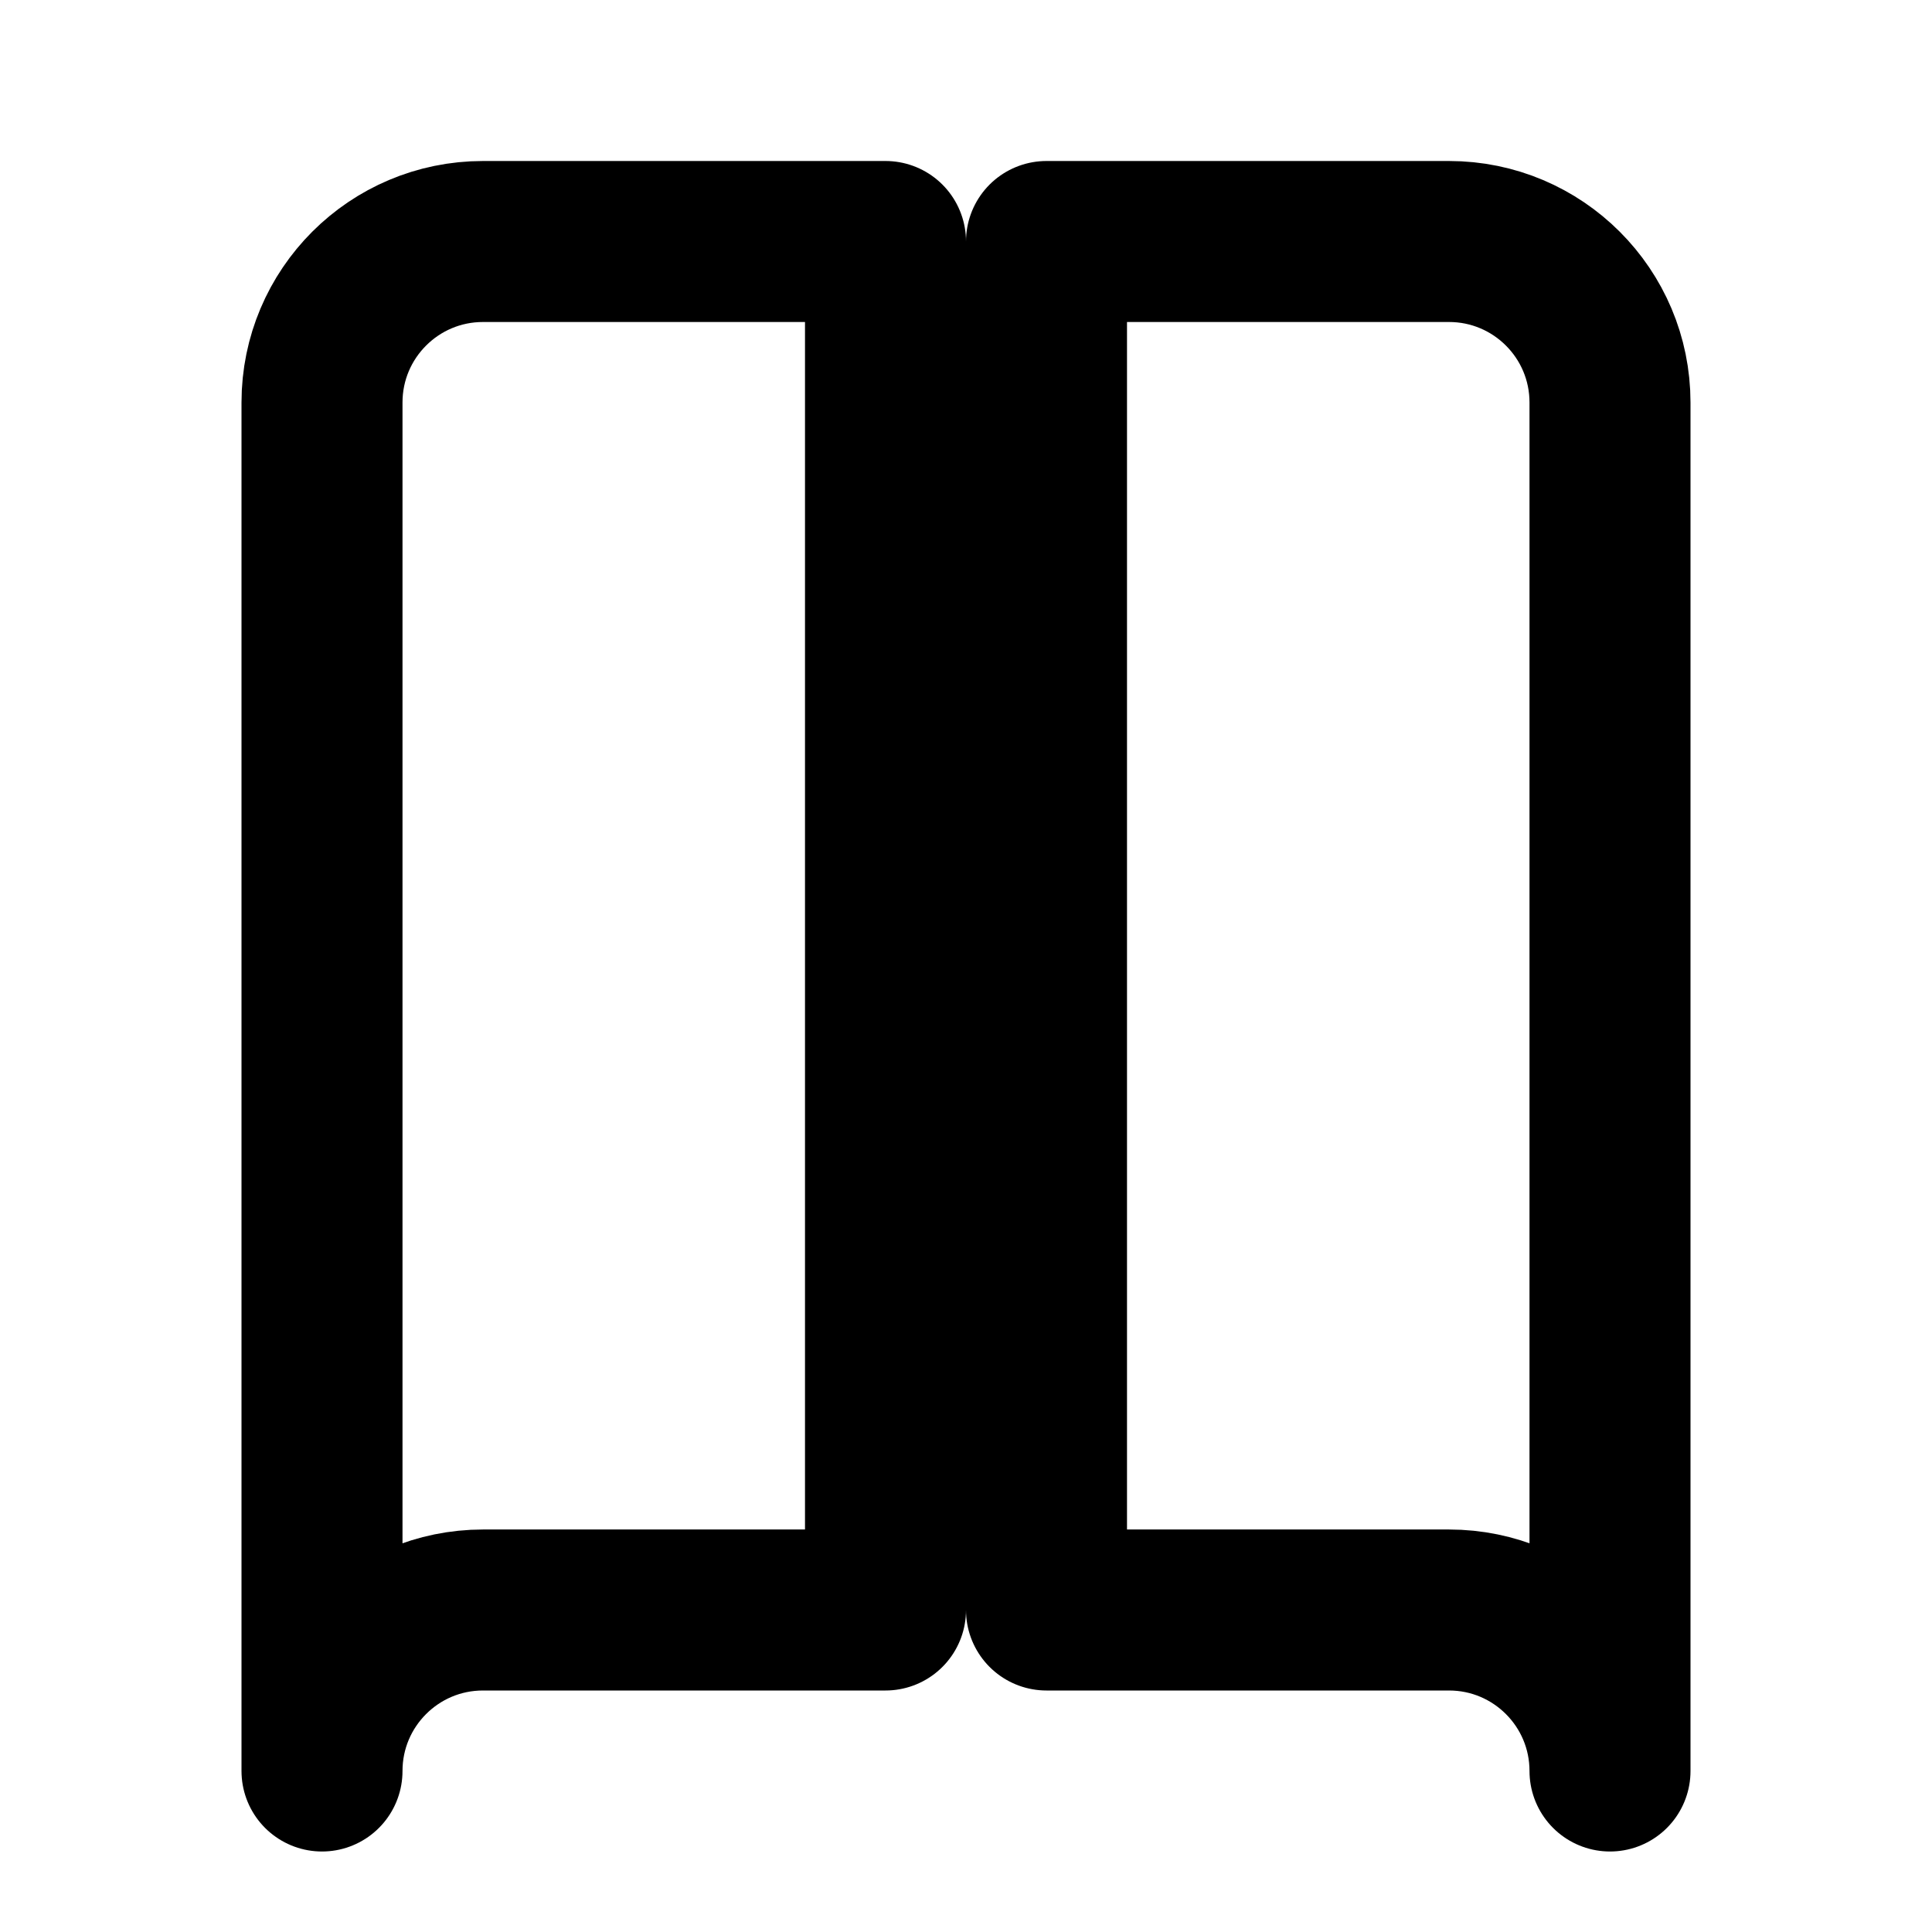
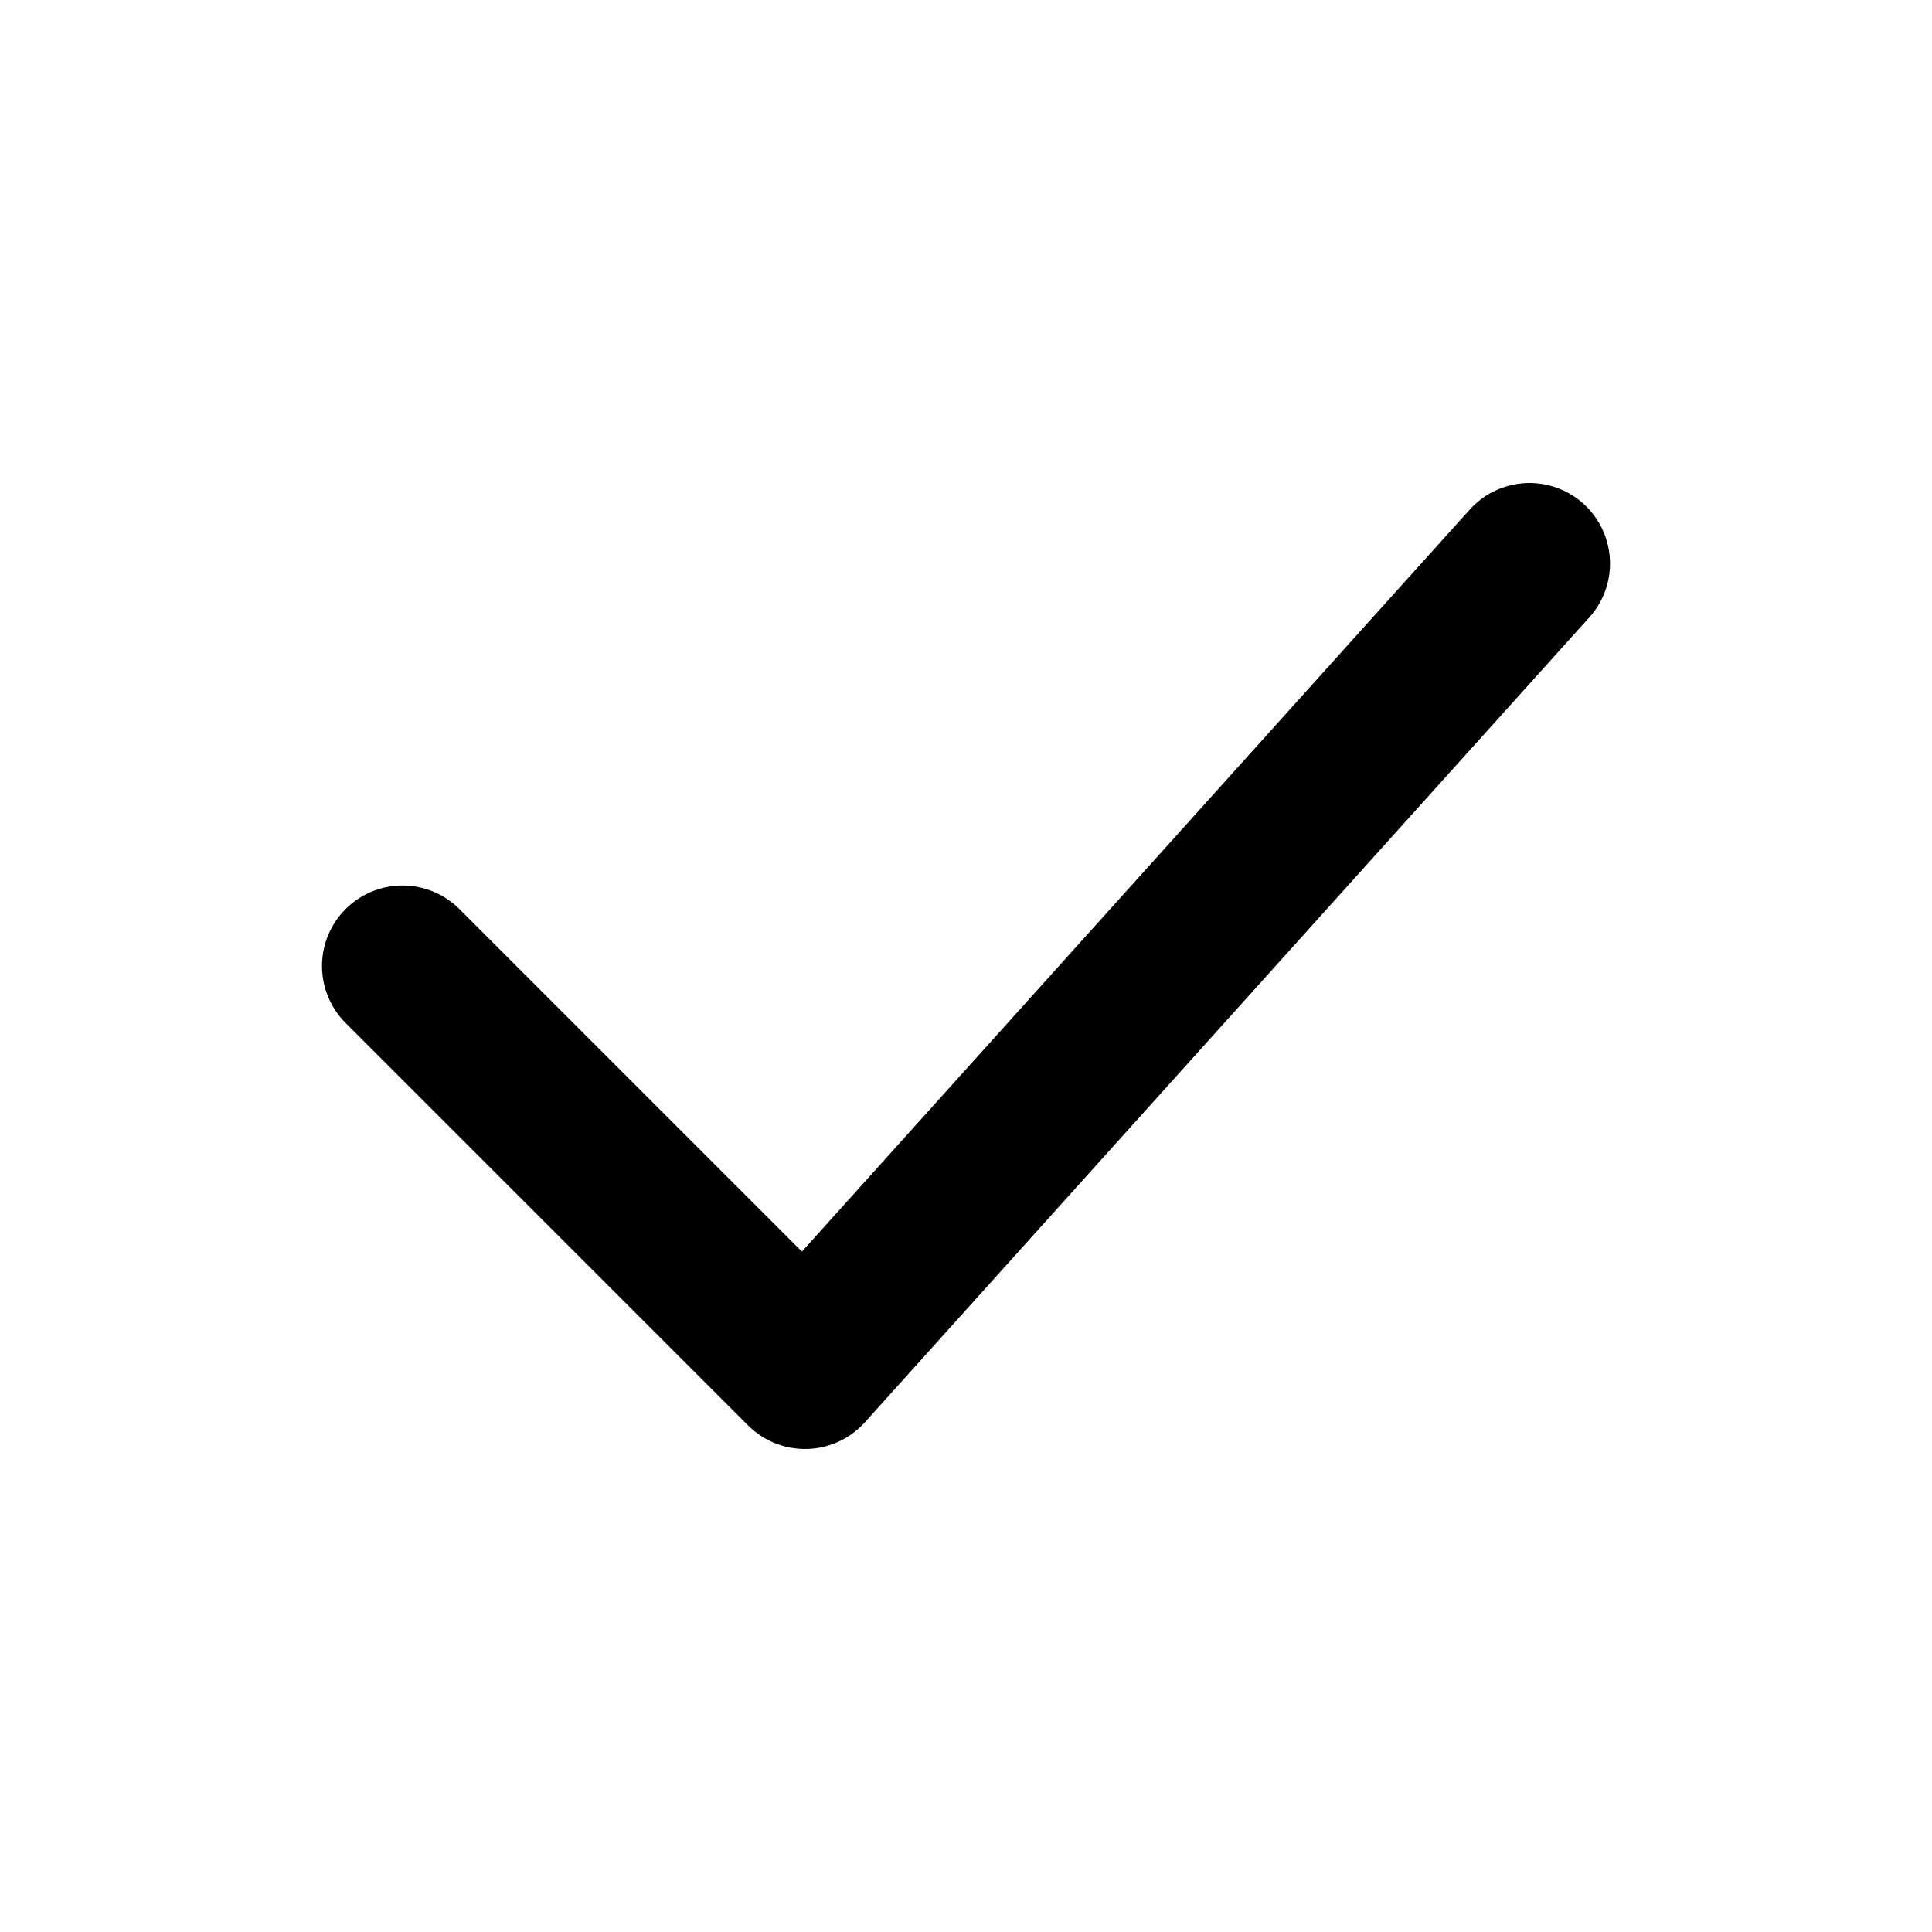
<svg xmlns="http://www.w3.org/2000/svg" viewBox="0 0 24 24" fill="none" stroke="currentColor" stroke-width="2" stroke-linecap="round" stroke-linejoin="round">
-   <path d="M4 5a2 2 0 0 1 2-2h5v17H6a2 2 0 0 0-2 2zM20 5a2 2 0 0 0-2-2h-5v17h5a2 2 0 0 1 2 2z" />
+   <path d="m5 12 5 5 9-10" />
</svg>
